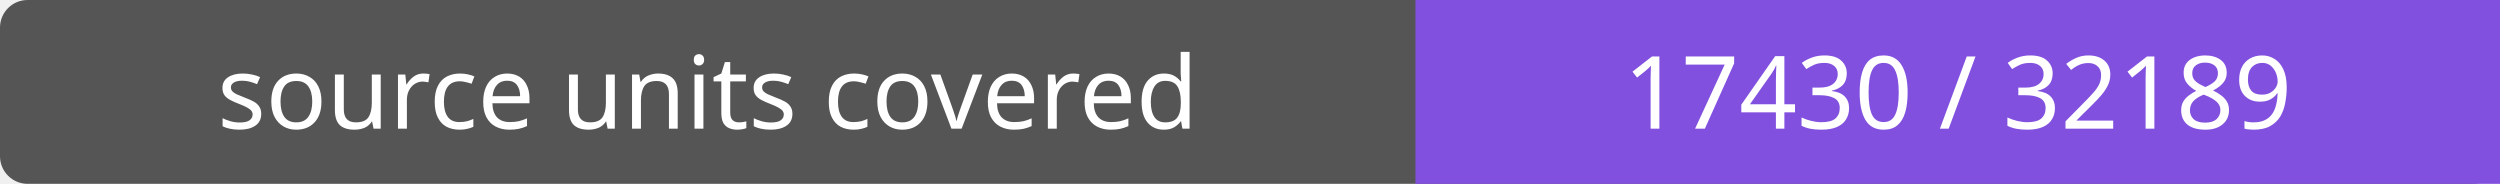
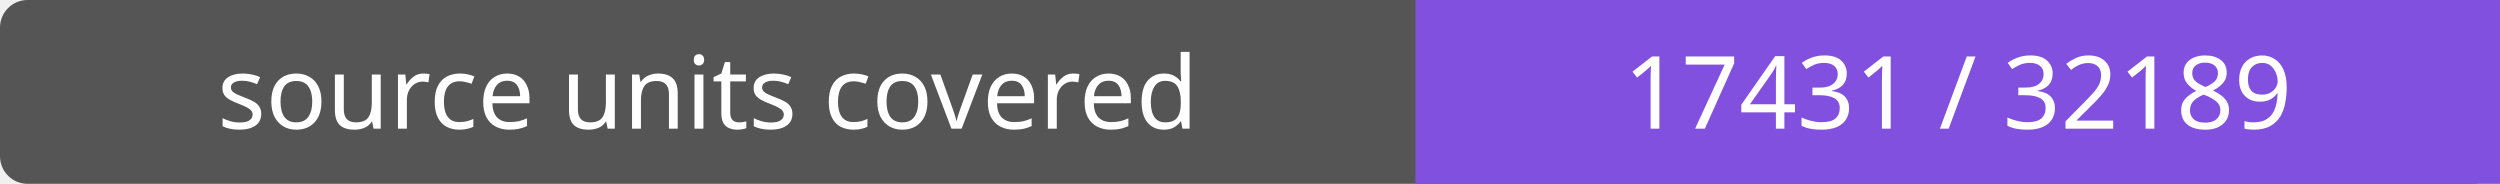
- <svg xmlns="http://www.w3.org/2000/svg" width="272" height="20" role="img" aria-label="source units covered: 17430 / 32189">
+ <svg xmlns="http://www.w3.org/2000/svg" width="272" height="20" role="img" aria-label="source units covered: 17431 / 32189">
  <rect width="272" height="20" rx="3" fill="#555" />
  <path fill="#8250df" d="M154 0h118v20H154z" />
  <g fill="#fff" text-anchor="middle" font-family="Verdana,sans-serif" font-size="11">
    <text x="77.0" y="14">source units covered</text>
-     <text x="213.0" y="14">17430 / 32189</text>
+     <text x="213.0" y="14">17431 / 32189</text>
  </g>
</svg>
